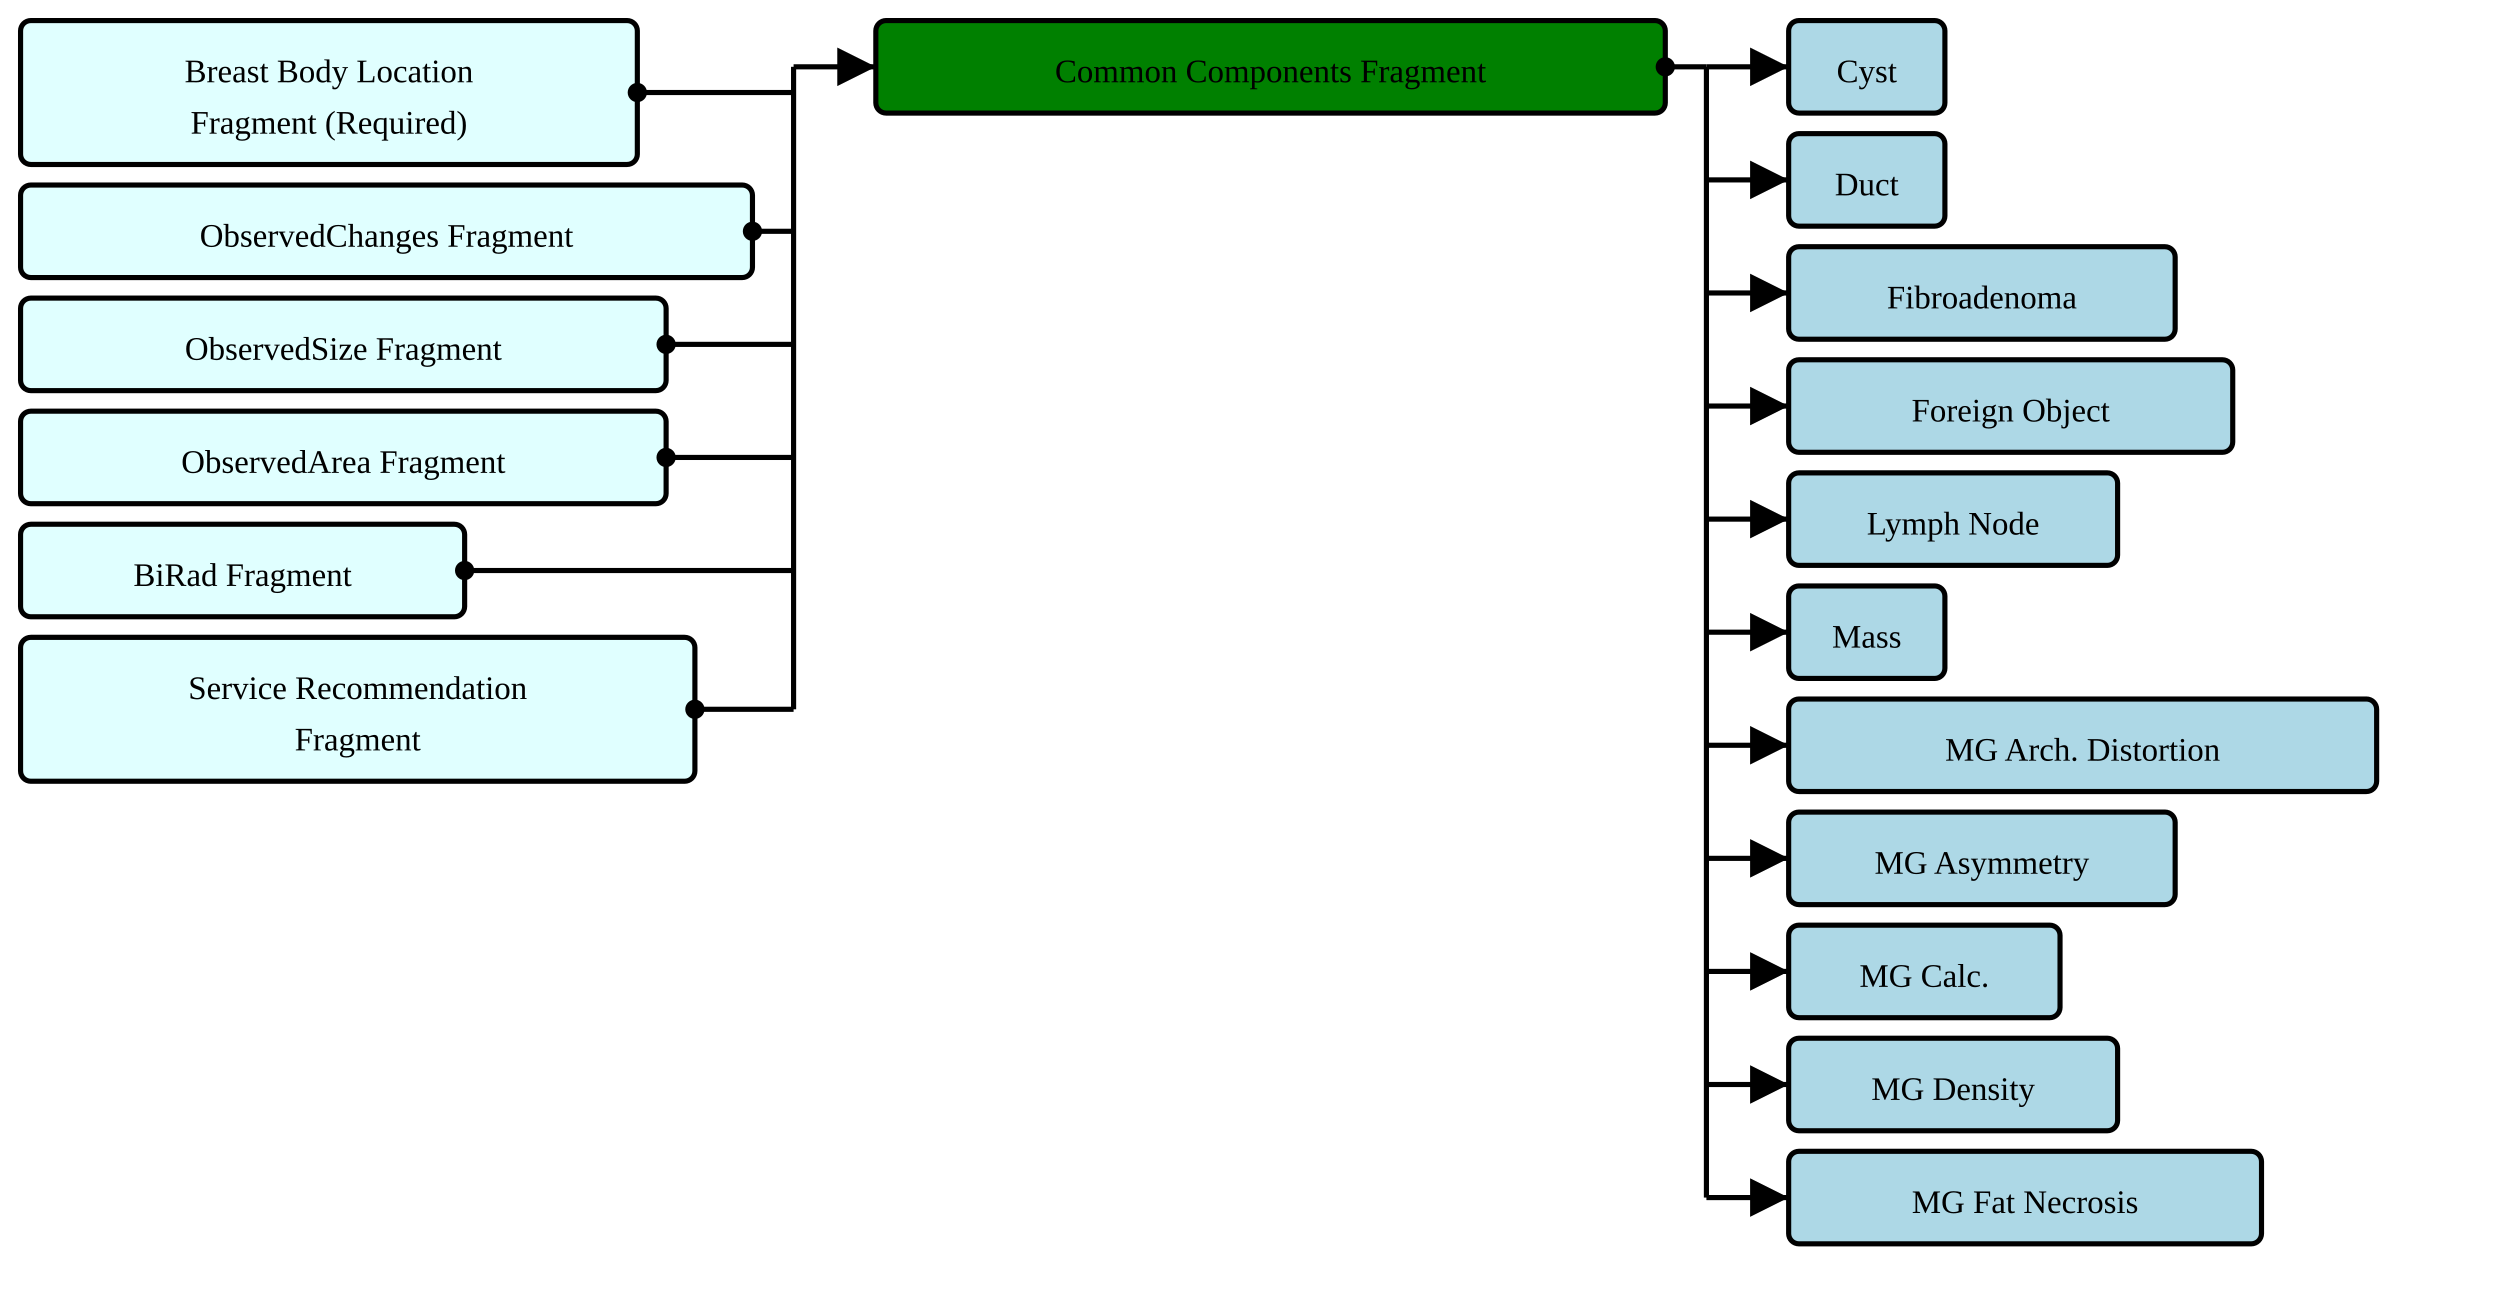
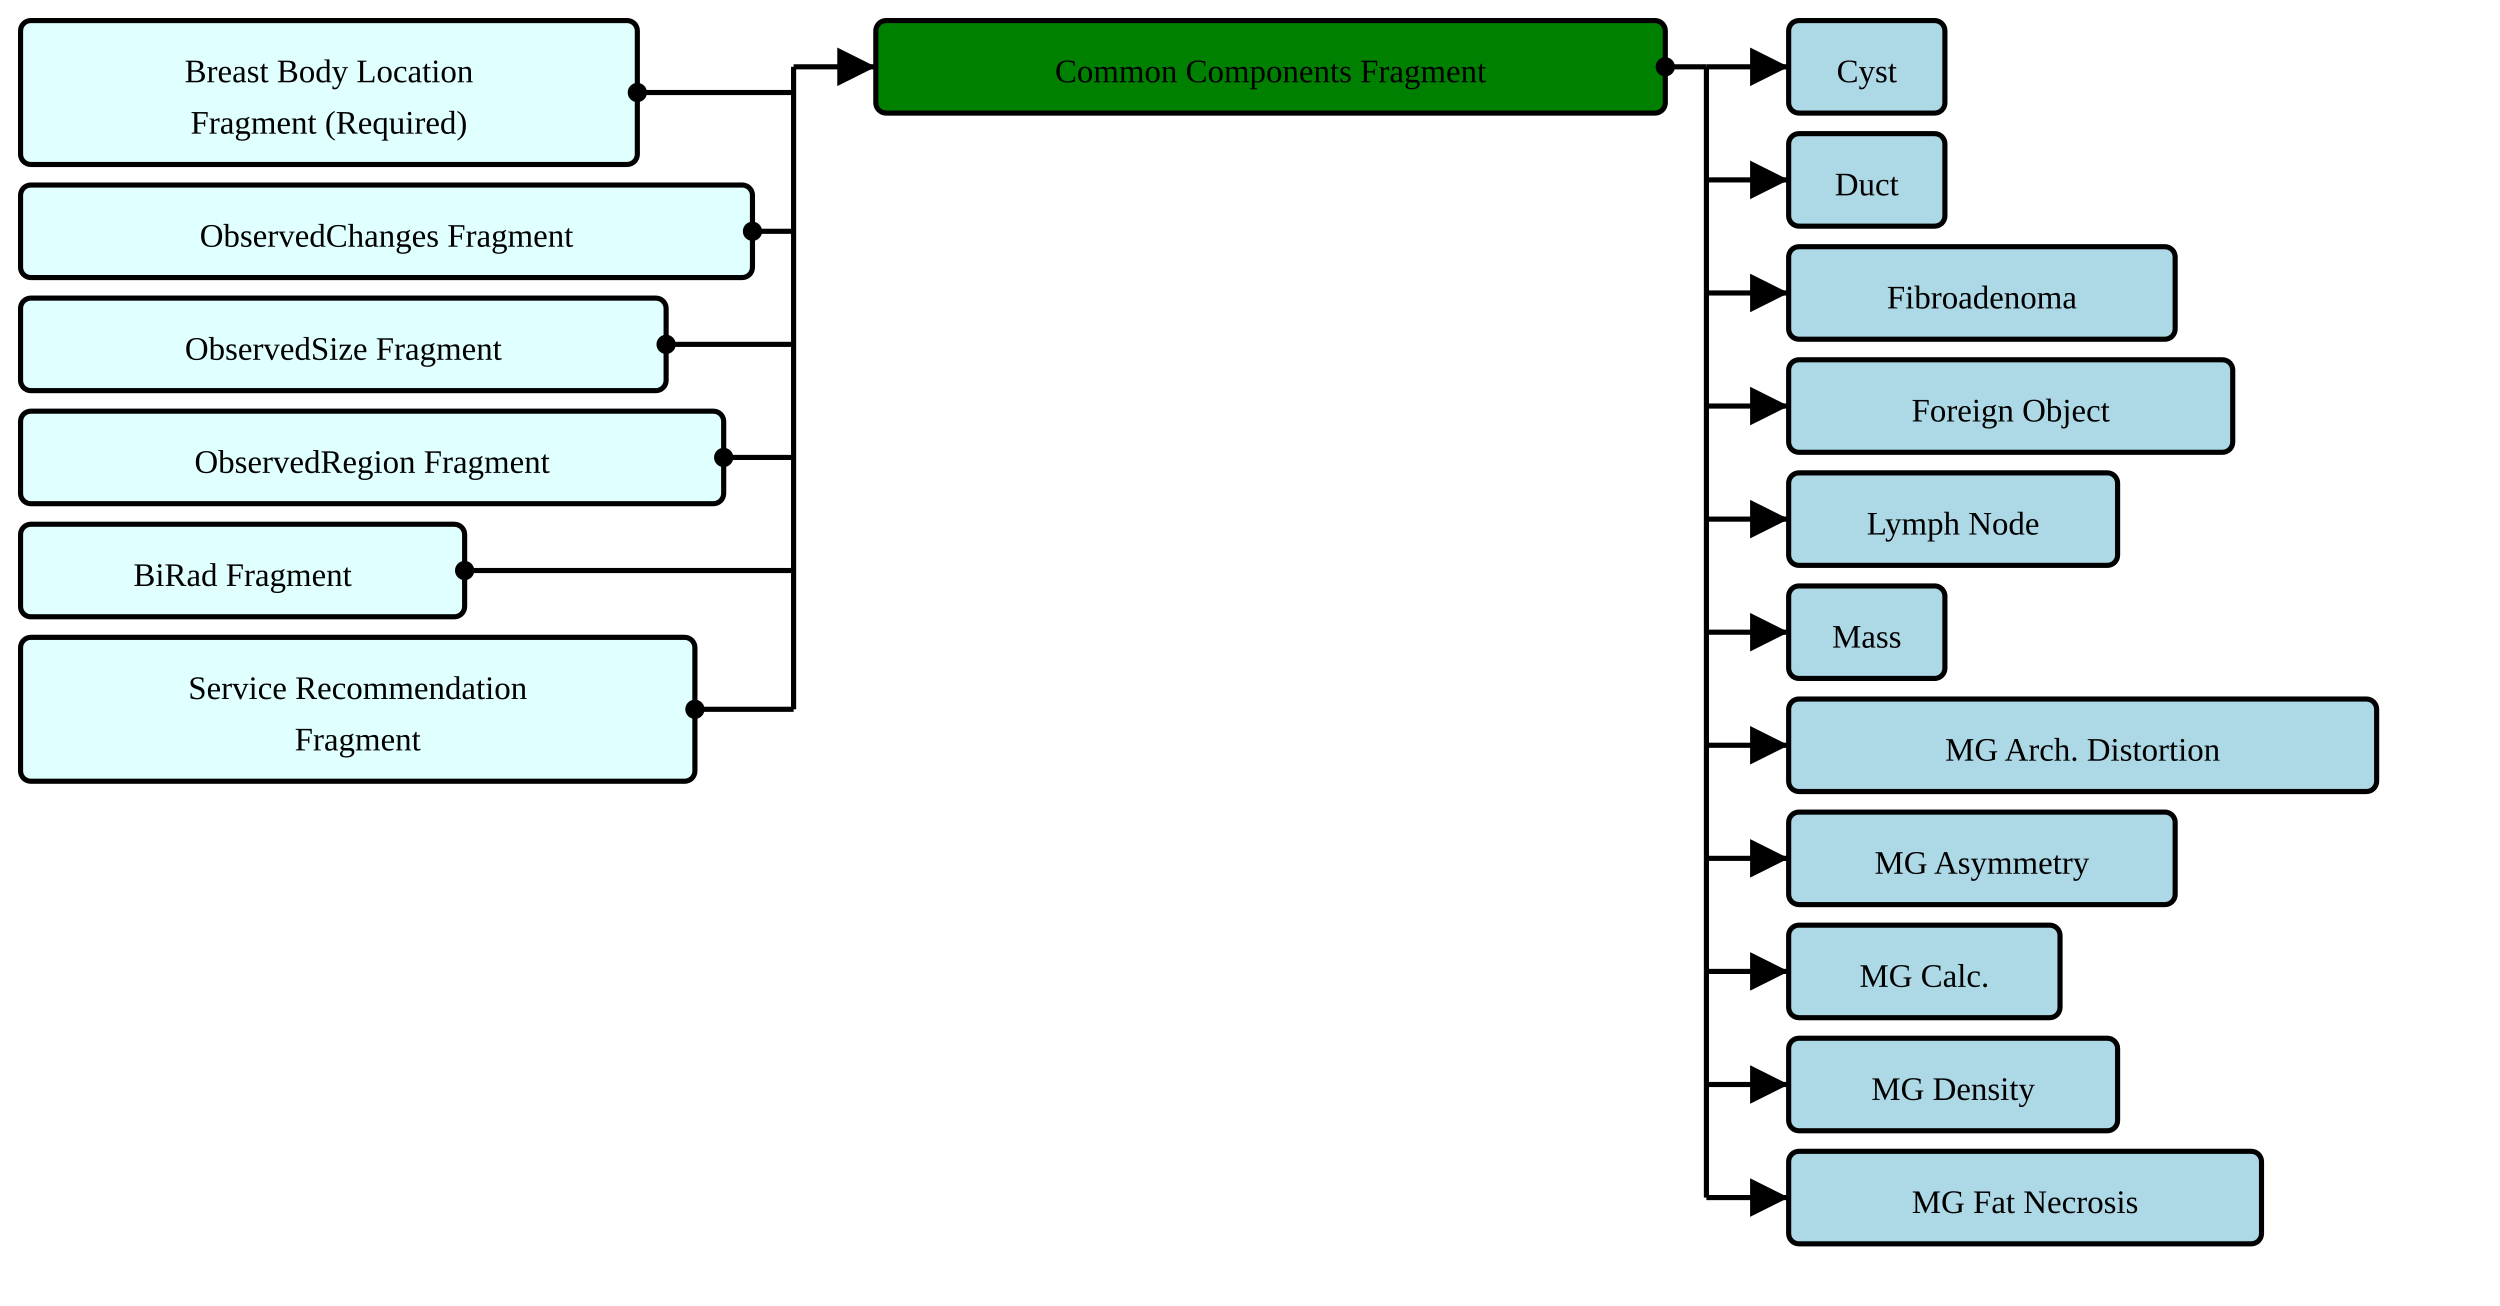
<svg xmlns="http://www.w3.org/2000/svg" version="1.1" width="912" height="476.25">
  <defs>
    <marker id="arrowStart" markerWidth="3.75" markerHeight="3.75" markerUnits="px" refX="1.875" refY="1.875">
      <circle fill="Black" stroke-width="0" cx="1.875" cy="1.875" r="1.875" />
    </marker>
    <marker id="arrowEnd" markerWidth="7.5" markerHeight="7.5" markerUnits="px" refX="7.5" refY="3.75">
      <polygon fill="Black" stroke-width="0" points="0 0 7.5 3.75 0 7.5" />
    </marker>
  </defs>
  <g>
    <g transform="translate(7.5 7.5)">
      <rect fill="LightCyan" stroke="Black" stroke-width="1.875" x="0" y="0" width="225" height="52.5" rx="3.75" ry="3.75" />
      <a href="./StructureDefinition-BreastBodyLocationRequiredFragment.html" target="_top">
        <text x="112.5" y="22.5" text-anchor="middle">Breast Body Location</text>
      </a>
      <a href="./StructureDefinition-BreastBodyLocationRequiredFragment.html" target="_top">
        <text x="112.5" y="41.25" text-anchor="middle">Fragment (Required)</text>
      </a>
    </g>
    <g transform="translate(7.5 67.5)">
      <rect fill="LightCyan" stroke="Black" stroke-width="1.875" x="0" y="0" width="267" height="33.75" rx="3.75" ry="3.75" />
      <a href="./StructureDefinition-ObservedChangesFragment.html" target="_top">
        <text x="133.5" y="22.5" text-anchor="middle">ObservedChanges Fragment</text>
      </a>
    </g>
    <g transform="translate(7.5 108.75)">
      <rect fill="LightCyan" stroke="Black" stroke-width="1.875" x="0" y="0" width="235.5" height="33.75" rx="3.75" ry="3.75" />
      <a href="./StructureDefinition-ObservedSizeFragment.html" target="_top">
        <text x="117.75" y="22.5" text-anchor="middle">ObservedSize Fragment</text>
      </a>
    </g>
    <g transform="translate(7.5 150)">
-       <rect fill="LightCyan" stroke="Black" stroke-width="1.875" x="0" y="0" width="235.5" height="33.75" rx="3.75" ry="3.75" />
-       <a href="./StructureDefinition-ObservedAreaFragment.html" target="_top">
-         <text x="117.75" y="22.5" text-anchor="middle">ObservedArea Fragment</text>
+       <rect fill="LightCyan" stroke="Black" stroke-width="1.875" x="0" y="0" width="256.5" height="33.75" rx="3.75" ry="3.75" />
+       <a href="./StructureDefinition-ObservedRegionFragment.html" target="_top">
+         <text x="128.25" y="22.5" text-anchor="middle">ObservedRegion Fragment</text>
      </a>
    </g>
    <g transform="translate(7.5 191.25)">
      <rect fill="LightCyan" stroke="Black" stroke-width="1.875" x="0" y="0" width="162" height="33.75" rx="3.75" ry="3.75" />
      <a href="./StructureDefinition-BiRadFragment.html" target="_top">
        <text x="81" y="22.5" text-anchor="middle">BiRad Fragment</text>
      </a>
    </g>
    <g transform="translate(7.5 232.5)">
      <rect fill="LightCyan" stroke="Black" stroke-width="1.875" x="0" y="0" width="246" height="52.5" rx="3.75" ry="3.75" />
      <a href="./StructureDefinition-ServiceRecommendationFragment.html" target="_top">
        <text x="123" y="22.5" text-anchor="middle">Service Recommendation</text>
      </a>
      <a href="./StructureDefinition-ServiceRecommendationFragment.html" target="_top">
        <text x="123" y="41.25" text-anchor="middle">Fragment</text>
      </a>
    </g>
    <line stroke="Black" stroke-width="1.875" marker-end="url(#arrowEnd)" x1="289.5" y1="24.375" x2="319.5" y2="24.375" />
    <line stroke="Black" stroke-width="1.875" marker-start="url(#arrowStart)" x1="232.5" y1="33.75" x2="289.5" y2="33.75" />
    <line stroke="Black" stroke-width="1.875" marker-start="url(#arrowStart)" x1="274.5" y1="84.375" x2="289.5" y2="84.375" />
    <line stroke="Black" stroke-width="1.875" marker-start="url(#arrowStart)" x1="243" y1="125.625" x2="289.5" y2="125.625" />
-     <line stroke="Black" stroke-width="1.875" marker-start="url(#arrowStart)" x1="243" y1="166.875" x2="289.5" y2="166.875" />
+     <line stroke="Black" stroke-width="1.875" marker-start="url(#arrowStart)" x1="264" y1="166.875" x2="289.5" y2="166.875" />
    <line stroke="Black" stroke-width="1.875" marker-start="url(#arrowStart)" x1="169.5" y1="208.125" x2="289.5" y2="208.125" />
    <line stroke="Black" stroke-width="1.875" marker-start="url(#arrowStart)" x1="253.5" y1="258.75" x2="289.5" y2="258.75" />
    <line stroke="Black" stroke-width="1.875" x1="289.5" y1="24.375" x2="289.5" y2="258.75" />
  </g>
  <g>
    <g transform="translate(319.5 7.5)">
      <rect fill="Green" stroke="Black" stroke-width="1.875" x="0" y="0" width="288" height="33.75" rx="3.75" ry="3.75" />
      <text x="144" y="22.5" text-anchor="middle">Common Components Fragment</text>
    </g>
    <line stroke="Black" stroke-width="1.875" marker-end="url(#arrowEnd)" x1="622.5" y1="24.375" x2="652.5" y2="24.375" />
    <line stroke="Black" stroke-width="1.875" marker-end="url(#arrowEnd)" x1="622.5" y1="65.625" x2="652.5" y2="65.625" />
    <line stroke="Black" stroke-width="1.875" marker-end="url(#arrowEnd)" x1="622.5" y1="106.875" x2="652.5" y2="106.875" />
    <line stroke="Black" stroke-width="1.875" marker-end="url(#arrowEnd)" x1="622.5" y1="148.125" x2="652.5" y2="148.125" />
    <line stroke="Black" stroke-width="1.875" marker-end="url(#arrowEnd)" x1="622.5" y1="189.375" x2="652.5" y2="189.375" />
    <line stroke="Black" stroke-width="1.875" marker-end="url(#arrowEnd)" x1="622.5" y1="230.625" x2="652.5" y2="230.625" />
    <line stroke="Black" stroke-width="1.875" marker-end="url(#arrowEnd)" x1="622.5" y1="271.875" x2="652.5" y2="271.875" />
    <line stroke="Black" stroke-width="1.875" marker-end="url(#arrowEnd)" x1="622.5" y1="313.125" x2="652.5" y2="313.125" />
    <line stroke="Black" stroke-width="1.875" marker-end="url(#arrowEnd)" x1="622.5" y1="354.375" x2="652.5" y2="354.375" />
    <line stroke="Black" stroke-width="1.875" marker-end="url(#arrowEnd)" x1="622.5" y1="395.625" x2="652.5" y2="395.625" />
    <line stroke="Black" stroke-width="1.875" marker-end="url(#arrowEnd)" x1="622.5" y1="436.875" x2="652.5" y2="436.875" />
    <line stroke="Black" stroke-width="1.875" marker-start="url(#arrowStart)" x1="607.5" y1="24.375" x2="622.5" y2="24.375" />
    <line stroke="Black" stroke-width="1.875" x1="622.5" y1="24.375" x2="622.5" y2="436.875" />
  </g>
  <g>
    <g transform="translate(652.5 7.5)">
      <rect fill="LightBlue" stroke="Black" stroke-width="1.875" x="0" y="0" width="57" height="33.75" rx="3.75" ry="3.75" />
      <a href="./StructureDefinition-AbnormalityCyst.html" target="_top">
        <text x="28.5" y="22.5" text-anchor="middle">Cyst</text>
      </a>
    </g>
    <g transform="translate(652.5 48.75)">
      <rect fill="LightBlue" stroke="Black" stroke-width="1.875" x="0" y="0" width="57" height="33.75" rx="3.75" ry="3.75" />
      <a href="./StructureDefinition-AbnormalityDuct.html" target="_top">
        <text x="28.5" y="22.5" text-anchor="middle">Duct</text>
      </a>
    </g>
    <g transform="translate(652.5 90)">
      <rect fill="LightBlue" stroke="Black" stroke-width="1.875" x="0" y="0" width="141" height="33.75" rx="3.75" ry="3.75" />
      <a href="./StructureDefinition-AbnormalityFibroadenoma.html" target="_top">
        <text x="70.5" y="22.5" text-anchor="middle">Fibroadenoma</text>
      </a>
    </g>
    <g transform="translate(652.5 131.25)">
      <rect fill="LightBlue" stroke="Black" stroke-width="1.875" x="0" y="0" width="162" height="33.75" rx="3.75" ry="3.75" />
      <a href="./StructureDefinition-AbnormalityForeignObject.html" target="_top">
        <text x="81" y="22.5" text-anchor="middle">Foreign Object</text>
      </a>
    </g>
    <g transform="translate(652.5 172.5)">
      <rect fill="LightBlue" stroke="Black" stroke-width="1.875" x="0" y="0" width="120" height="33.75" rx="3.75" ry="3.75" />
      <a href="./StructureDefinition-AbnormalityLymphNode.html" target="_top">
        <text x="60" y="22.5" text-anchor="middle">Lymph Node</text>
      </a>
    </g>
    <g transform="translate(652.5 213.75)">
      <rect fill="LightBlue" stroke="Black" stroke-width="1.875" x="0" y="0" width="57" height="33.75" rx="3.75" ry="3.75" />
      <a href="./StructureDefinition-Mass.html" target="_top">
        <text x="28.5" y="22.5" text-anchor="middle">Mass</text>
      </a>
    </g>
    <g transform="translate(652.5 255)">
      <rect fill="LightBlue" stroke="Black" stroke-width="1.875" x="0" y="0" width="214.5" height="33.75" rx="3.75" ry="3.75" />
      <a href="./StructureDefinition-MGAbnormalityArchitecturalDistortion.html" target="_top">
        <text x="107.25" y="22.5" text-anchor="middle">MG Arch. Distortion</text>
      </a>
    </g>
    <g transform="translate(652.5 296.25)">
      <rect fill="LightBlue" stroke="Black" stroke-width="1.875" x="0" y="0" width="141" height="33.75" rx="3.75" ry="3.75" />
      <a href="./StructureDefinition-MGAbnormalityAsymmetry.html" target="_top">
        <text x="70.5" y="22.5" text-anchor="middle">MG Asymmetry</text>
      </a>
    </g>
    <g transform="translate(652.5 337.5)">
      <rect fill="LightBlue" stroke="Black" stroke-width="1.875" x="0" y="0" width="99" height="33.75" rx="3.75" ry="3.75" />
      <a href="./StructureDefinition-MGAbnormalityCalcification.html" target="_top">
        <text x="49.5" y="22.5" text-anchor="middle">MG Calc.</text>
      </a>
    </g>
    <g transform="translate(652.5 378.75)">
      <rect fill="LightBlue" stroke="Black" stroke-width="1.875" x="0" y="0" width="120" height="33.75" rx="3.75" ry="3.75" />
      <a href="./StructureDefinition-MGAbnormalityDensity.html" target="_top">
        <text x="60" y="22.5" text-anchor="middle">MG Density</text>
      </a>
    </g>
    <g transform="translate(652.5 420)">
      <rect fill="LightBlue" stroke="Black" stroke-width="1.875" x="0" y="0" width="172.5" height="33.75" rx="3.75" ry="3.75" />
      <a href="./StructureDefinition-MGAbnormalityFatNecrosis.html" target="_top">
        <text x="86.25" y="22.5" text-anchor="middle">MG Fat Necrosis</text>
      </a>
    </g>
  </g>
</svg>
